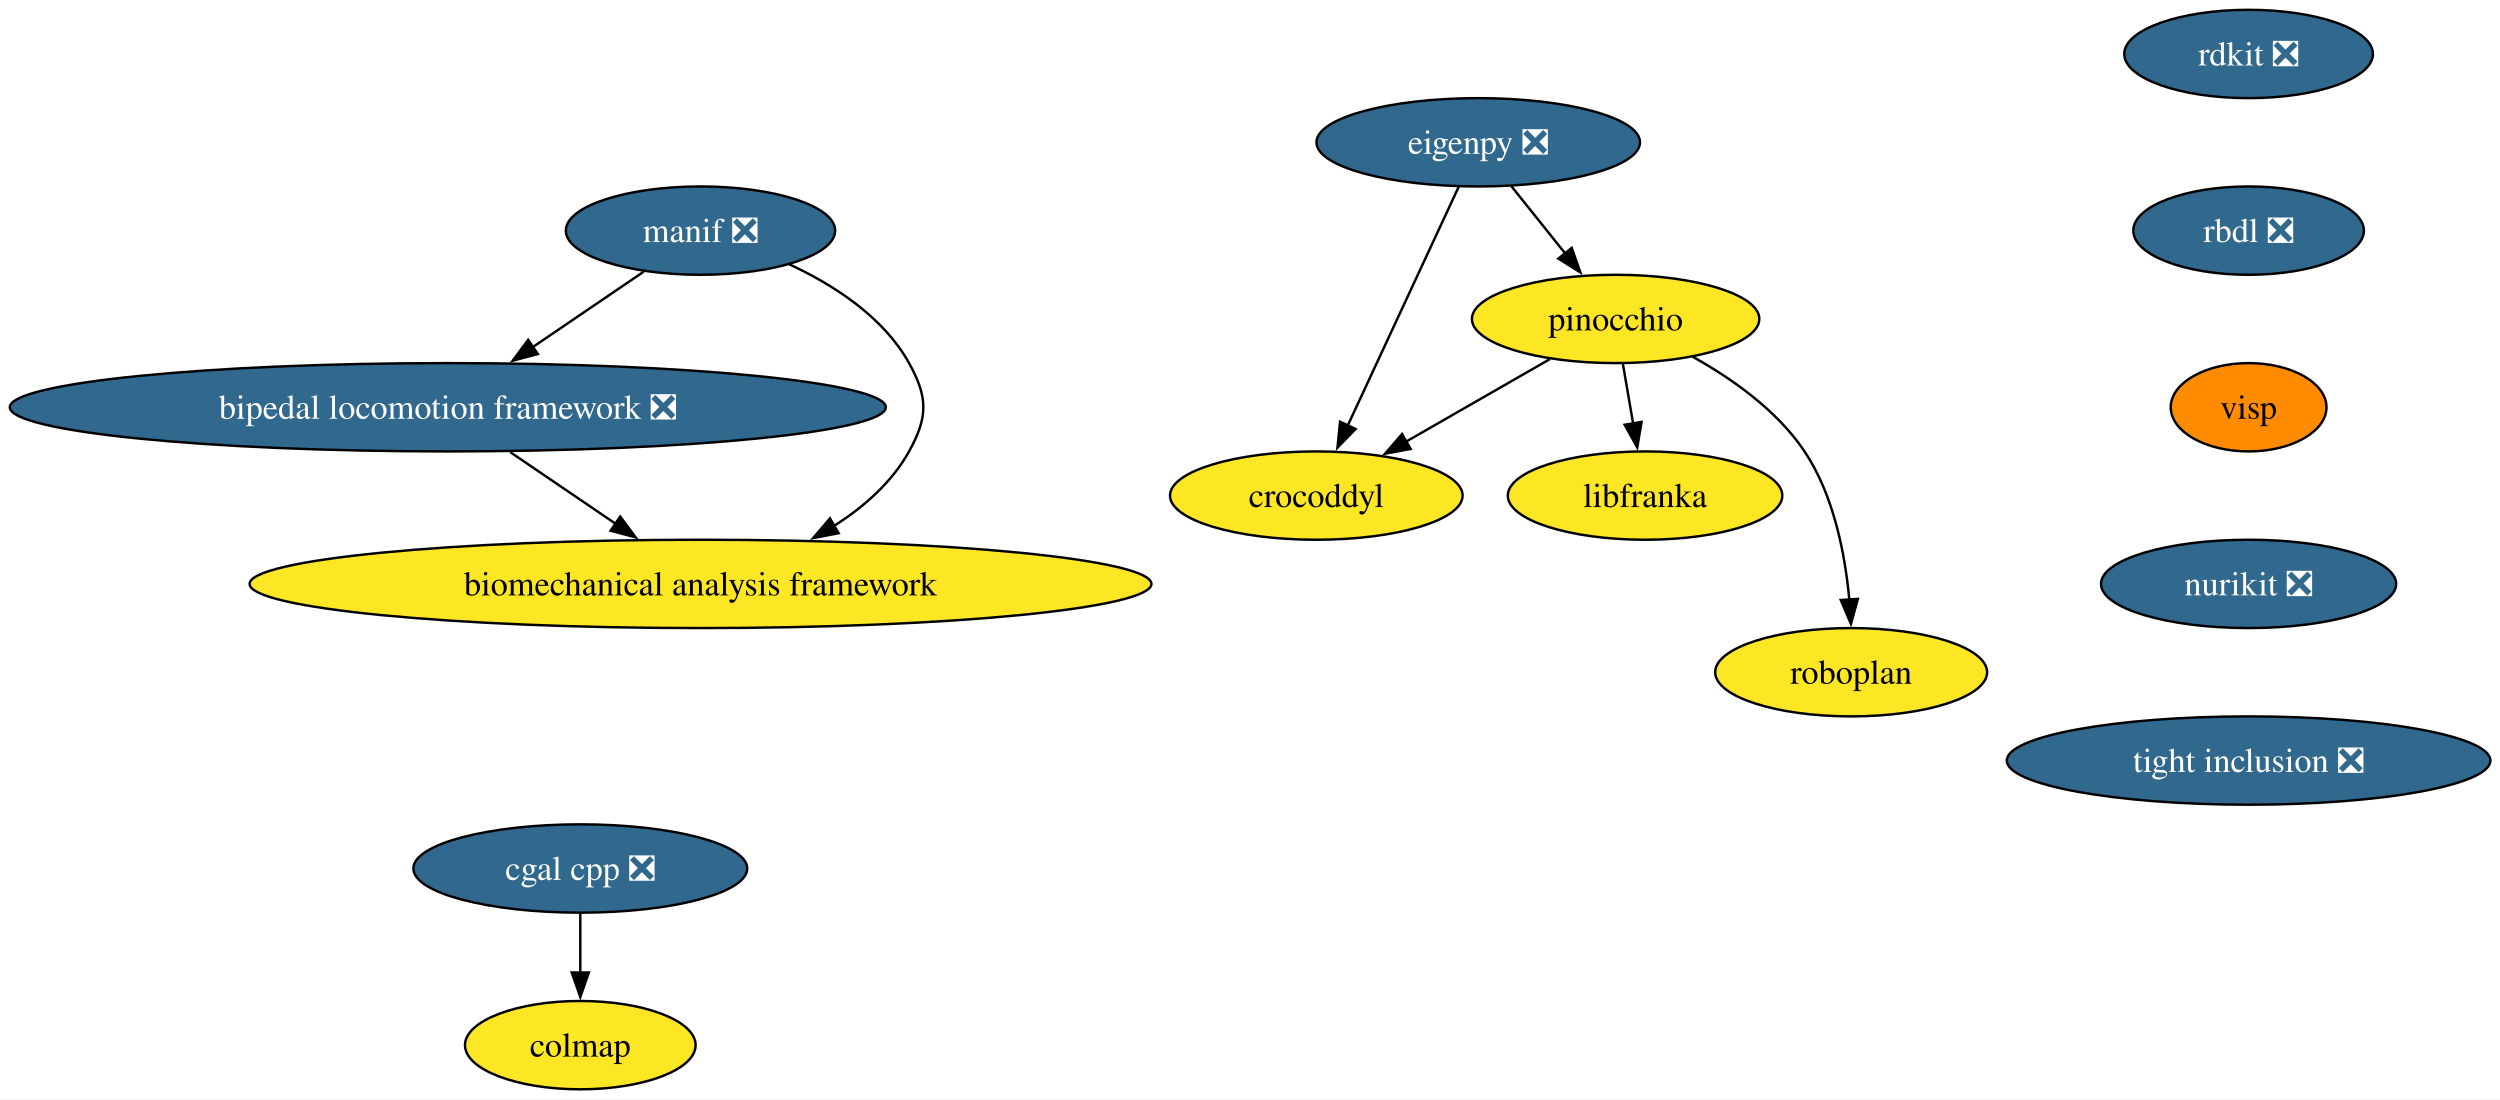
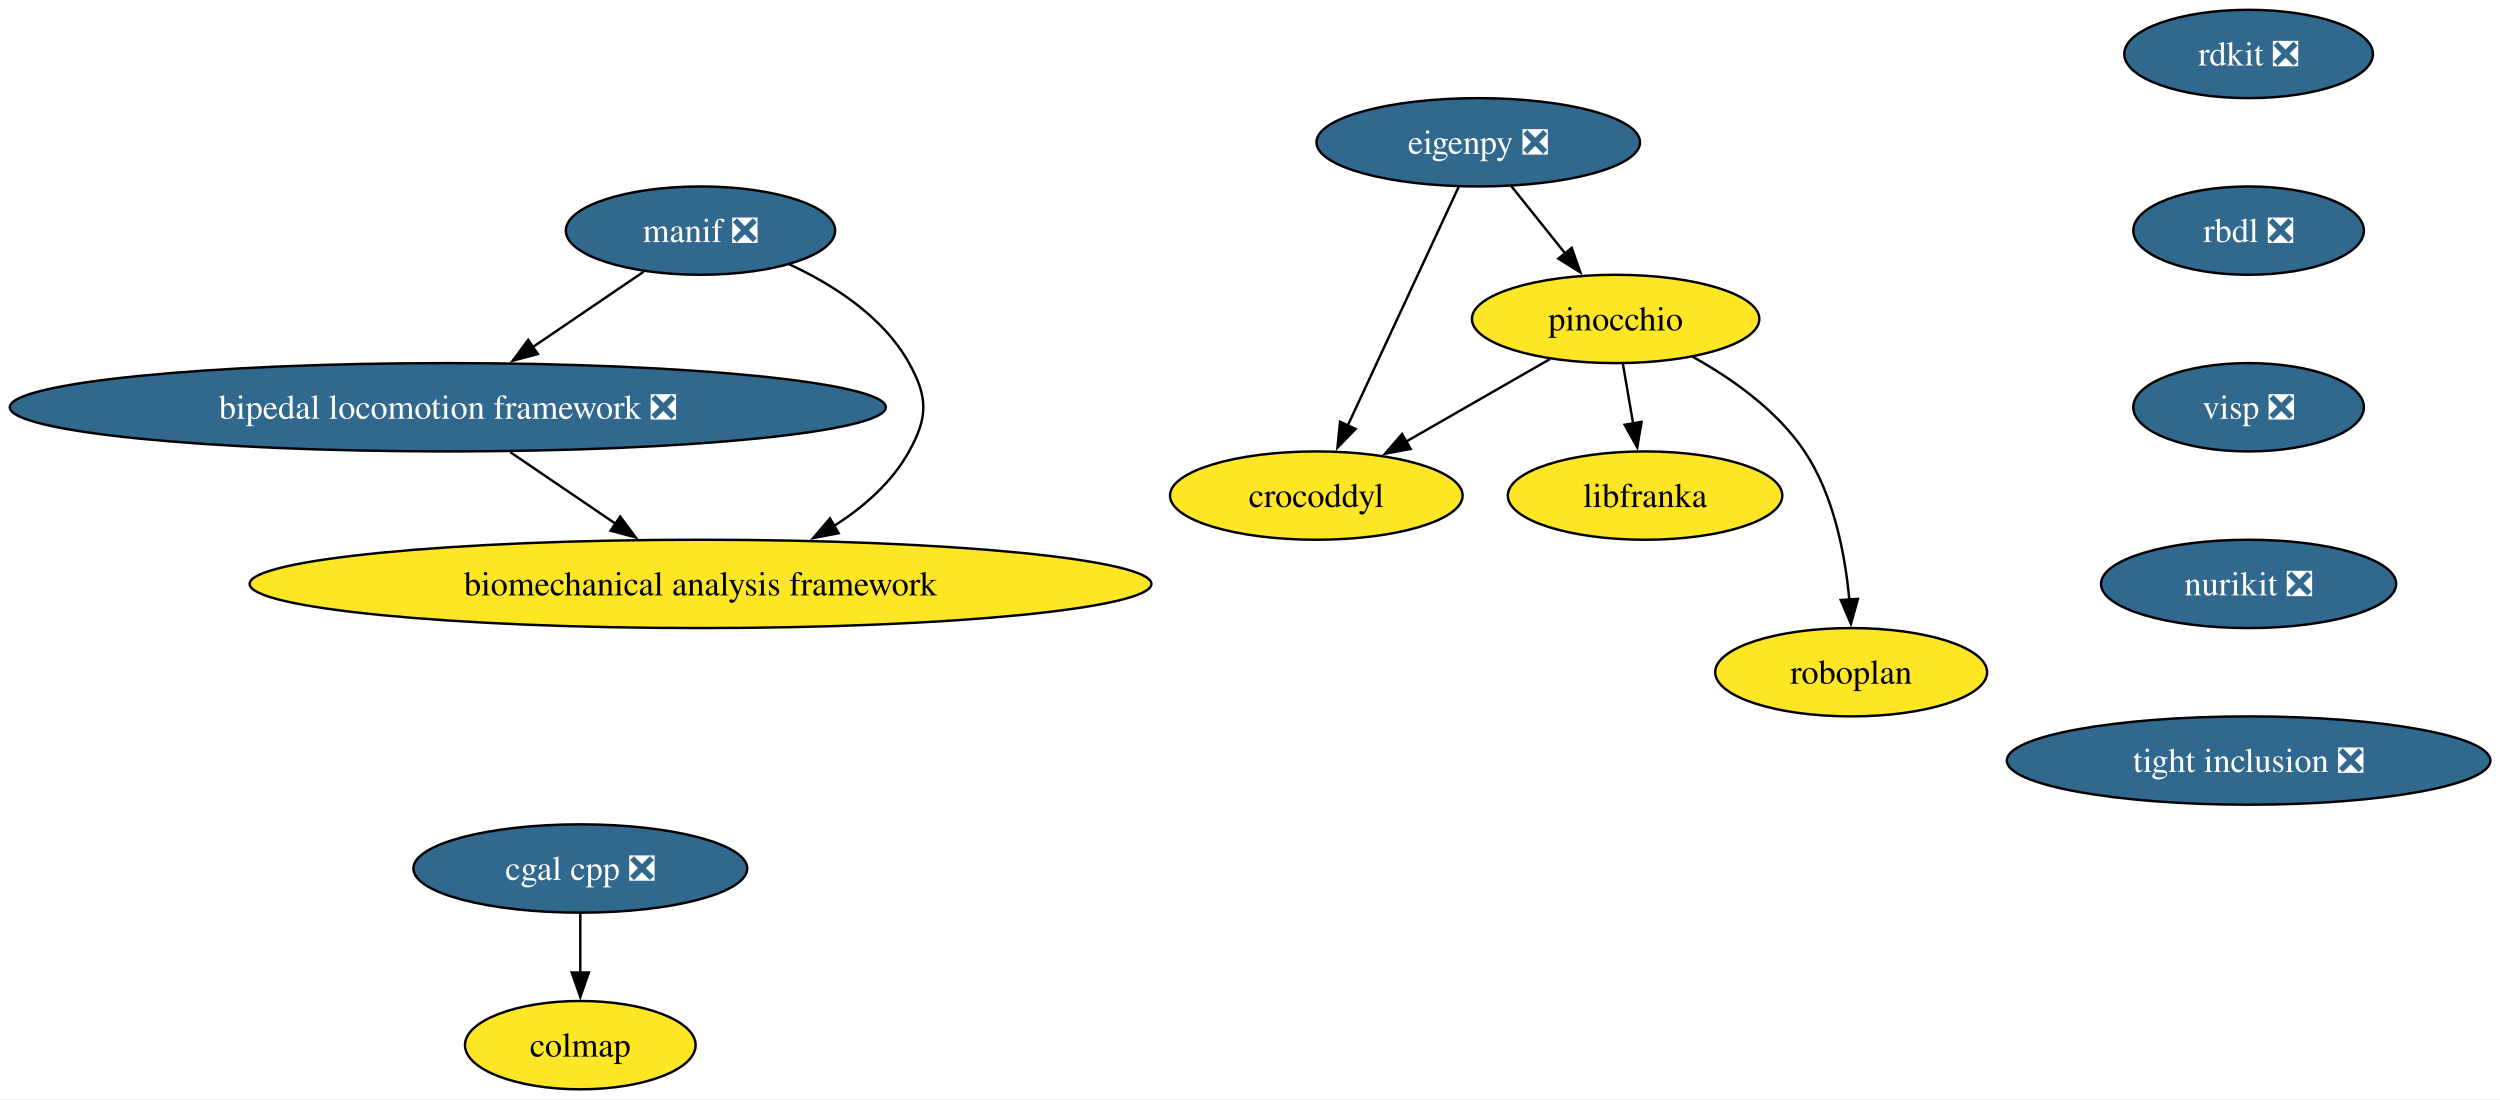
<svg xmlns="http://www.w3.org/2000/svg" xmlns:xlink="http://www.w3.org/1999/xlink" width="1019pt" height="448pt" viewBox="0.00 0.00 1019.00 448.00">
  <g id="graph0" class="graph" transform="scale(1 1) rotate(0) translate(4 444)">
    <polygon fill="white" stroke="none" points="-4,4 -4,-444 1015.09,-444 1015.09,4 -4,4" />
    <g id="node1" class="node">
      <g id="a_node1">
        <a xlink:href="https://github.com/conda-forge/rdkit-feedstock/pull/216" xlink:title="rdkit ❎">
          <ellipse fill="#31688e" stroke="black" cx="912.53" cy="-422" rx="50.68" ry="18" />
          <text xml:space="preserve" text-anchor="middle" x="912.53" y="-417.32" font-family="Times,serif" font-size="14.00" fill="white">rdkit ❎</text>
        </a>
      </g>
    </g>
    <g id="node2" class="node">
      <g id="a_node2">
        <a xlink:href="https://github.com/conda-forge/rbdl-feedstock/pull/42" xlink:title="rbdl ❎">
          <ellipse fill="#31688e" stroke="black" cx="912.53" cy="-350" rx="47" ry="18" />
          <text xml:space="preserve" text-anchor="middle" x="912.53" y="-345.32" font-family="Times,serif" font-size="14.00" fill="white">rbdl ❎</text>
        </a>
      </g>
    </g>
    <g id="node5" class="node">
      <g id="a_node5">
-         <a xlink:href="https://github.com/conda-forge/visp-feedstock" xlink:title="visp">
-           <ellipse fill="#ff8c00" stroke="black" cx="912.53" cy="-278" rx="31.74" ry="18" />
-           <text xml:space="preserve" text-anchor="middle" x="912.53" y="-273.32" font-family="Times,serif" font-size="14.00">visp</text>
+         <a xlink:href="https://github.com/conda-forge/visp-feedstock/pull/46" xlink:title="visp ❎">
+           <ellipse fill="#31688e" stroke="black" cx="912.53" cy="-278" rx="47" ry="18" />
+           <text xml:space="preserve" text-anchor="middle" x="912.53" y="-273.32" font-family="Times,serif" font-size="14.00" fill="white">visp ❎</text>
        </a>
      </g>
    </g>
    <g id="node3" class="node">
      <g id="a_node3">
        <a xlink:href="https://github.com/conda-forge/cgal-cpp-feedstock/pull/48" xlink:title="cgal cpp ❎">
          <ellipse fill="#31688e" stroke="black" cx="232.53" cy="-90" rx="68.04" ry="18" />
          <text xml:space="preserve" text-anchor="middle" x="232.53" y="-85.33" font-family="Times,serif" font-size="14.00" fill="white">cgal cpp ❎</text>
        </a>
      </g>
    </g>
    <g id="node4" class="node">
      <g id="a_node4">
        <a xlink:href="https://github.com/conda-forge/colmap-feedstock" xlink:title="colmap">
          <ellipse fill="#fde725" stroke="black" cx="232.53" cy="-18" rx="47" ry="18" />
          <text xml:space="preserve" text-anchor="middle" x="232.53" y="-13.32" font-family="Times,serif" font-size="14.00">colmap</text>
        </a>
      </g>
    </g>
    <g id="edge2" class="edge">
      <path fill="none" stroke="black" d="M232.53,-71.7C232.53,-64.41 232.53,-55.73 232.53,-47.54" />
      <polygon fill="black" stroke="black" points="236.03,-47.62 232.53,-37.62 229.03,-47.62 236.03,-47.62" />
    </g>
    <g id="node14" class="node">
      <g id="a_node14">
        <a xlink:href="https://github.com/conda-forge/nurikit-feedstock/pull/18" xlink:title="nurikit ❎">
          <ellipse fill="#31688e" stroke="black" cx="912.53" cy="-206" rx="60.15" ry="18" />
          <text xml:space="preserve" text-anchor="middle" x="912.53" y="-201.33" font-family="Times,serif" font-size="14.00" fill="white">nurikit ❎</text>
        </a>
      </g>
    </g>
    <g id="node6" class="node">
      <g id="a_node6">
        <a xlink:href="https://github.com/conda-forge/eigenpy-feedstock/pull/183" xlink:title="eigenpy ❎">
          <ellipse fill="#31688e" stroke="black" cx="598.53" cy="-386" rx="65.94" ry="18" />
          <text xml:space="preserve" text-anchor="middle" x="598.53" y="-381.32" font-family="Times,serif" font-size="14.00" fill="white">eigenpy ❎</text>
        </a>
      </g>
    </g>
    <g id="node7" class="node">
      <g id="a_node7">
        <a xlink:href="https://github.com/conda-forge/pinocchio-feedstock" xlink:title="pinocchio">
          <ellipse fill="#fde725" stroke="black" cx="654.53" cy="-314" rx="58.57" ry="18" />
          <text xml:space="preserve" text-anchor="middle" x="654.53" y="-309.32" font-family="Times,serif" font-size="14.00">pinocchio</text>
        </a>
      </g>
    </g>
    <g id="edge4" class="edge">
      <path fill="none" stroke="black" d="M612.08,-368.05C618.69,-359.8 626.77,-349.7 634.1,-340.54" />
      <polygon fill="black" stroke="black" points="636.64,-342.97 640.15,-332.97 631.17,-338.59 636.64,-342.97" />
    </g>
    <g id="node8" class="node">
      <g id="a_node8">
        <a xlink:href="https://github.com/conda-forge/crocoddyl-feedstock" xlink:title="crocoddyl">
          <ellipse fill="#fde725" stroke="black" cx="532.53" cy="-242" rx="59.63" ry="18" />
          <text xml:space="preserve" text-anchor="middle" x="532.53" y="-237.32" font-family="Times,serif" font-size="14.00">crocoddyl</text>
        </a>
      </g>
    </g>
    <g id="edge5" class="edge">
      <path fill="none" stroke="black" d="M590.57,-367.87C579.32,-343.67 558.65,-299.21 545.26,-270.39" />
      <polygon fill="black" stroke="black" points="548.54,-269.15 541.15,-261.56 542.2,-272.11 548.54,-269.15" />
    </g>
    <g id="edge6" class="edge">
      <path fill="none" stroke="black" d="M627.75,-297.64C610.51,-287.75 587.88,-274.76 569,-263.93" />
      <polygon fill="black" stroke="black" points="570.97,-261.02 560.55,-259.08 567.48,-267.09 570.97,-261.02" />
    </g>
    <g id="node9" class="node">
      <g id="a_node9">
        <a xlink:href="https://github.com/conda-forge/libfranka-feedstock" xlink:title="libfranka">
          <ellipse fill="#fde725" stroke="black" cx="666.53" cy="-242" rx="55.94" ry="18" />
          <text xml:space="preserve" text-anchor="middle" x="666.53" y="-237.32" font-family="Times,serif" font-size="14.00">libfranka</text>
        </a>
      </g>
    </g>
    <g id="edge7" class="edge">
      <path fill="none" stroke="black" d="M657.49,-295.7C658.76,-288.32 660.27,-279.52 661.68,-271.25" />
      <polygon fill="black" stroke="black" points="665.1,-272.04 663.34,-261.6 658.2,-270.86 665.1,-272.04" />
    </g>
    <g id="node10" class="node">
      <g id="a_node10">
        <a xlink:href="https://github.com/conda-forge/roboplan-feedstock" xlink:title="roboplan">
          <ellipse fill="#fde725" stroke="black" cx="750.53" cy="-170" rx="55.42" ry="18" />
          <text xml:space="preserve" text-anchor="middle" x="750.53" y="-165.32" font-family="Times,serif" font-size="14.00">roboplan</text>
        </a>
      </g>
    </g>
    <g id="edge8" class="edge">
      <path fill="none" stroke="black" d="M685.91,-298.6C701.93,-289.69 720.35,-276.73 731.53,-260 743.48,-242.11 748.09,-218.07 749.79,-199.49" />
      <polygon fill="black" stroke="black" points="753.27,-199.9 750.44,-189.69 746.29,-199.44 753.27,-199.9" />
    </g>
    <g id="node11" class="node">
      <g id="a_node11">
        <a xlink:href="https://github.com/conda-forge/manif-feedstock/pull/57" xlink:title="manif ❎">
          <ellipse fill="#31688e" stroke="black" cx="281.53" cy="-350" rx="54.89" ry="18" />
          <text xml:space="preserve" text-anchor="middle" x="281.53" y="-345.32" font-family="Times,serif" font-size="14.00" fill="white">manif ❎</text>
        </a>
      </g>
    </g>
    <g id="node12" class="node">
      <g id="a_node12">
        <a xlink:href="https://github.com/conda-forge/bipedal-locomotion-framework-feedstock/pull/155" xlink:title="bipedal locomotion framework ❎">
          <ellipse fill="#31688e" stroke="black" cx="178.53" cy="-278" rx="178.53" ry="18" />
          <text xml:space="preserve" text-anchor="middle" x="178.53" y="-273.32" font-family="Times,serif" font-size="14.00" fill="white">bipedal locomotion framework ❎</text>
        </a>
      </g>
    </g>
    <g id="edge9" class="edge">
      <path fill="none" stroke="black" d="M258.41,-333.29C245.08,-324.23 228.06,-312.66 213.16,-302.53" />
      <polygon fill="black" stroke="black" points="215.22,-299.7 204.98,-296.98 211.28,-305.49 215.22,-299.7" />
    </g>
    <g id="node13" class="node">
      <g id="a_node13">
        <a xlink:href="https://github.com/conda-forge/biomechanical-analysis-framework-feedstock" xlink:title="biomechanical analysis framework">
          <ellipse fill="#fde725" stroke="black" cx="281.53" cy="-206" rx="183.79" ry="18" />
          <text xml:space="preserve" text-anchor="middle" x="281.53" y="-201.32" font-family="Times,serif" font-size="14.00">biomechanical analysis framework</text>
        </a>
      </g>
    </g>
    <g id="edge10" class="edge">
      <path fill="none" stroke="black" d="M317.67,-336.3C335.79,-327.88 356.06,-314.86 366.53,-296 374.29,-282.01 374.29,-273.99 366.53,-260 359.54,-247.4 348.17,-237.41 335.99,-229.65" />
      <polygon fill="black" stroke="black" points="337.82,-226.67 327.42,-224.66 334.3,-232.72 337.82,-226.67" />
    </g>
    <g id="edge11" class="edge">
      <path fill="none" stroke="black" d="M203.99,-259.7C216.96,-250.88 232.92,-240.03 246.99,-230.47" />
      <polygon fill="black" stroke="black" points="248.8,-233.47 255.11,-224.96 244.87,-227.68 248.8,-233.47" />
    </g>
    <g id="node15" class="node">
      <g id="a_node15">
        <a xlink:href="https://github.com/conda-forge/tight-inclusion-feedstock/pull/4" xlink:title="tight inclusion ❎">
          <ellipse fill="#31688e" stroke="black" cx="912.53" cy="-134" rx="98.56" ry="18" />
          <text xml:space="preserve" text-anchor="middle" x="912.53" y="-129.32" font-family="Times,serif" font-size="14.00" fill="white">tight inclusion ❎</text>
        </a>
      </g>
    </g>
  </g>
</svg>
